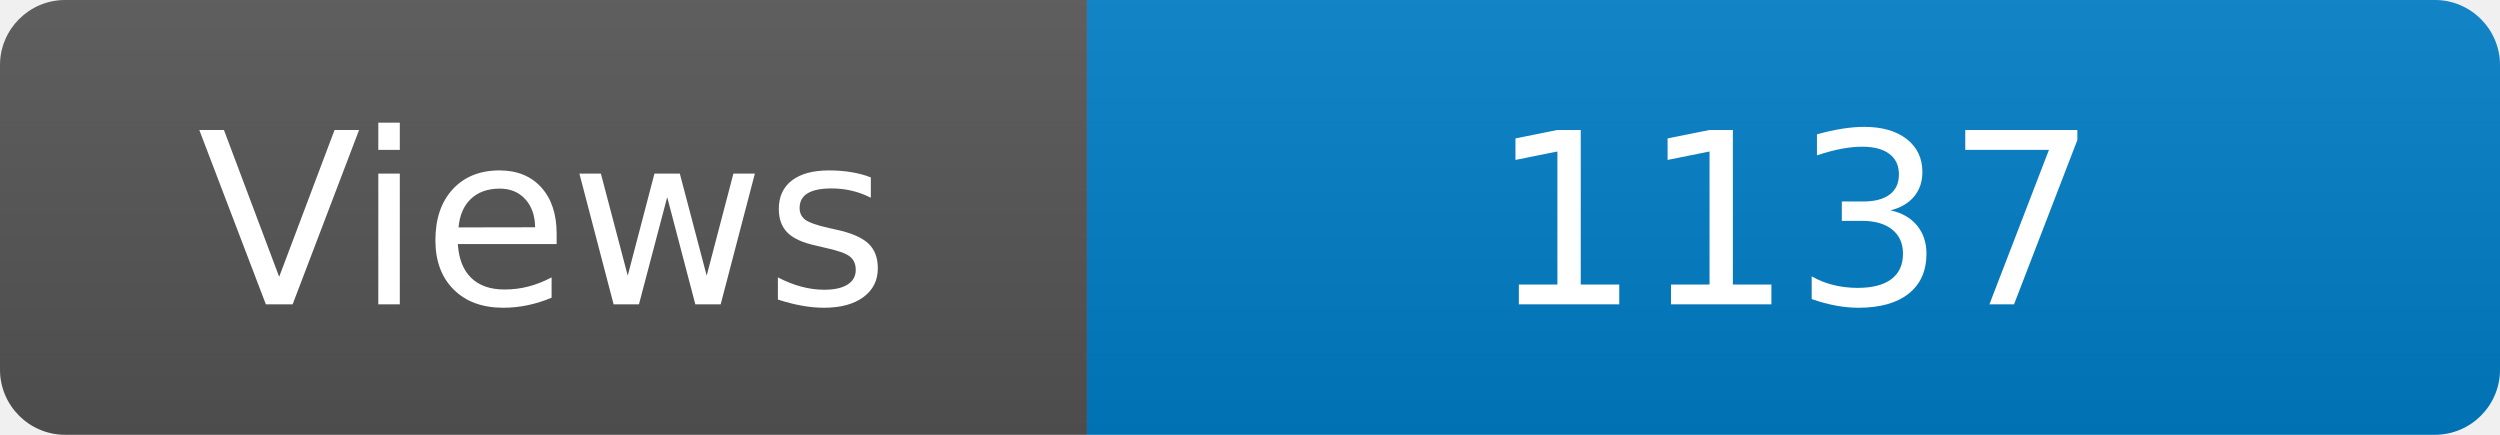
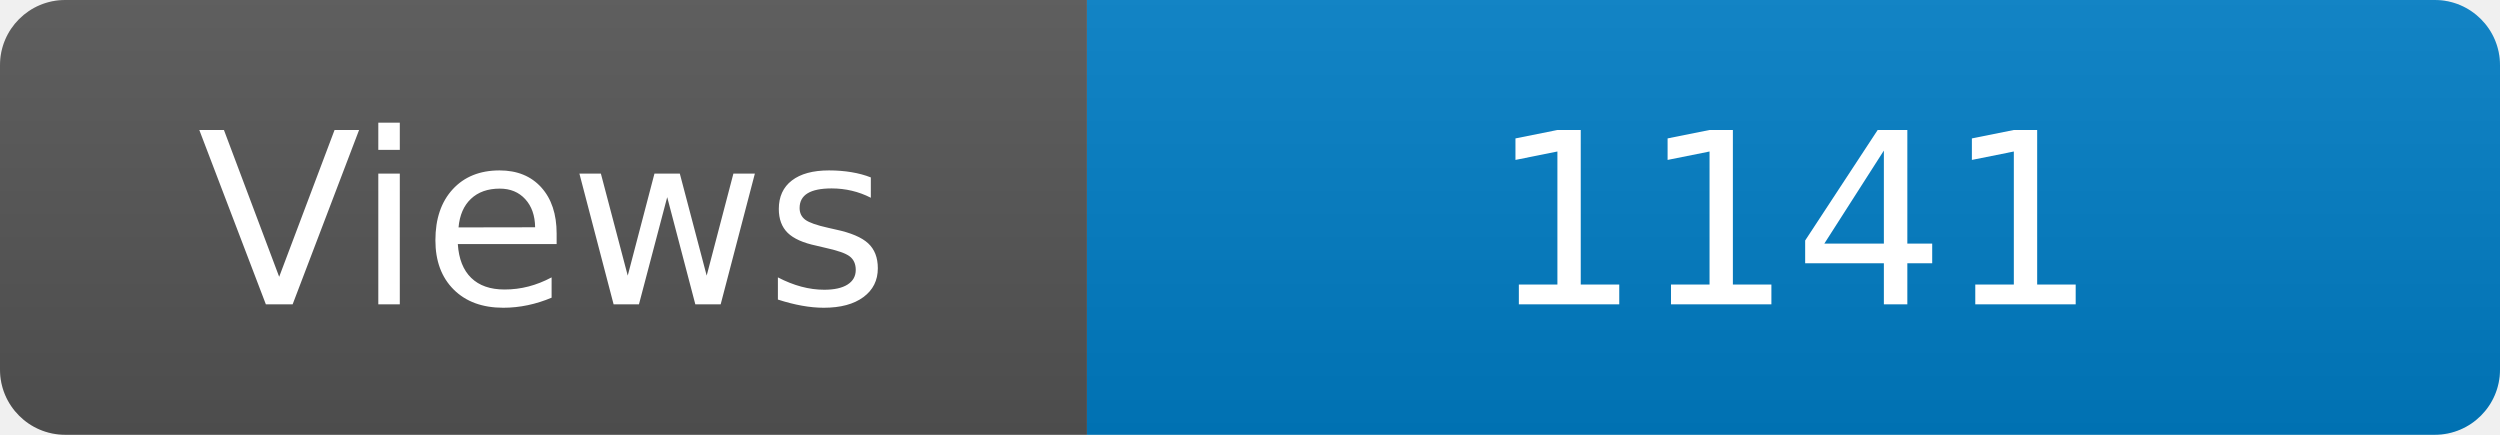
<svg xmlns="http://www.w3.org/2000/svg" width="115" height="20" role="img" aria-label="Maintained?: yes">
  <linearGradient id="s" x2="0" y2="100%">
    <stop offset="0" stop-color="#bbb" stop-opacity=".1" />
    <stop offset="1" stop-opacity=".1" />
  </linearGradient>
  <clipPath id="r">
    <rect width="115" height="20" rx="3" fill="#fff" />
  </clipPath>
  <g clip-path="url(#r)">
    <rect width="50" height="20" fill="#555" />
    <rect x="50" width="160" height="20" fill="#007ec6" />
    <rect width="115" height="20" fill="url(#s)" />
  </g>
  <g fill="#fff" text-anchor="middle" font-family="Verdana,Geneva,DejaVu Sans,sans-serif" font-size="110">
    <text x="250" y="140" transform="scale(.1)" fill="#fff">Views</text>
-     <text x="825" y="140" transform="scale(.1)" fill="#fff">1137</text>
+     <text x="825" y="140" transform="scale(.1)" fill="#fff">1141</text>
  </g>
</svg>
